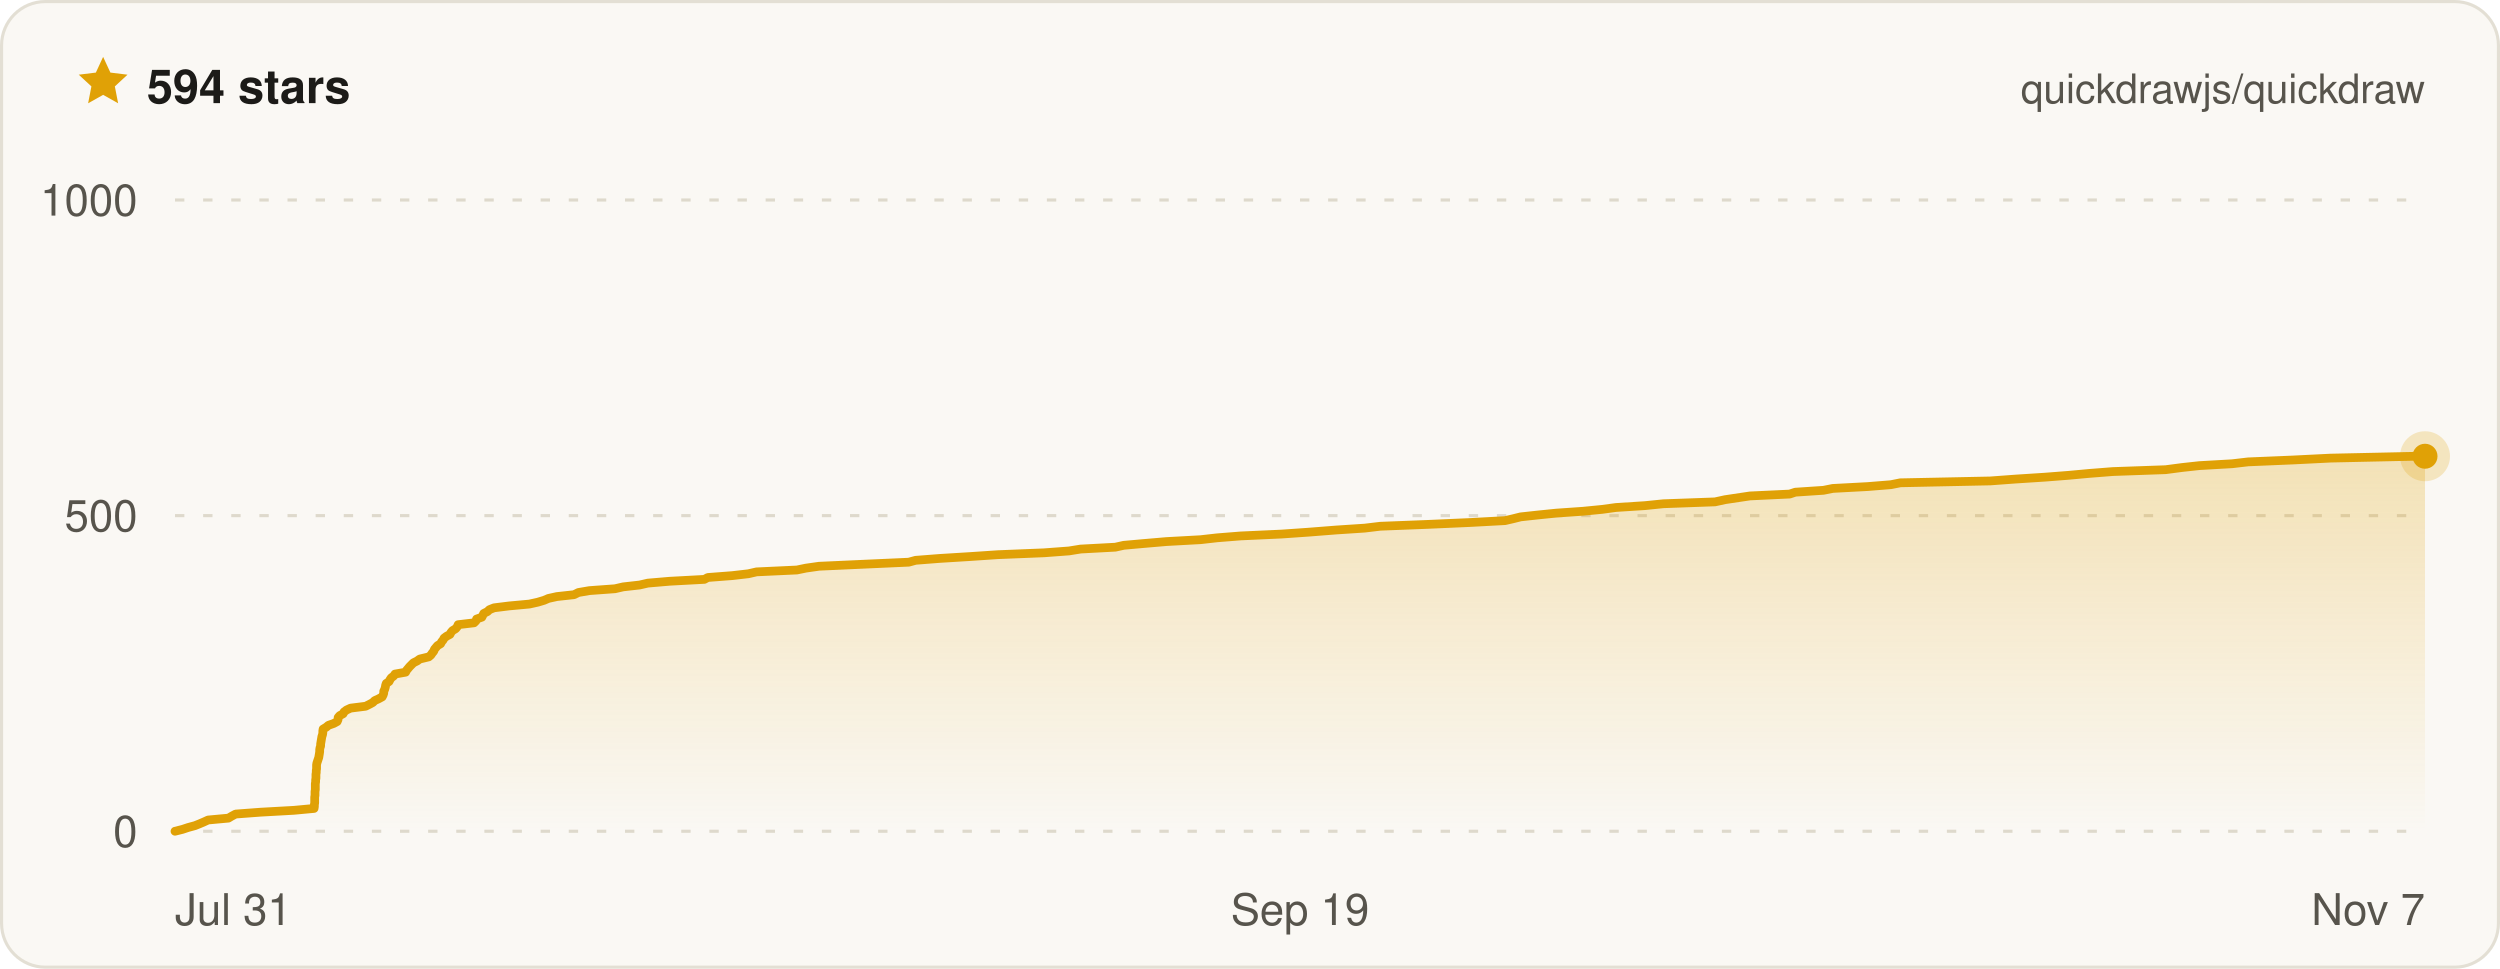
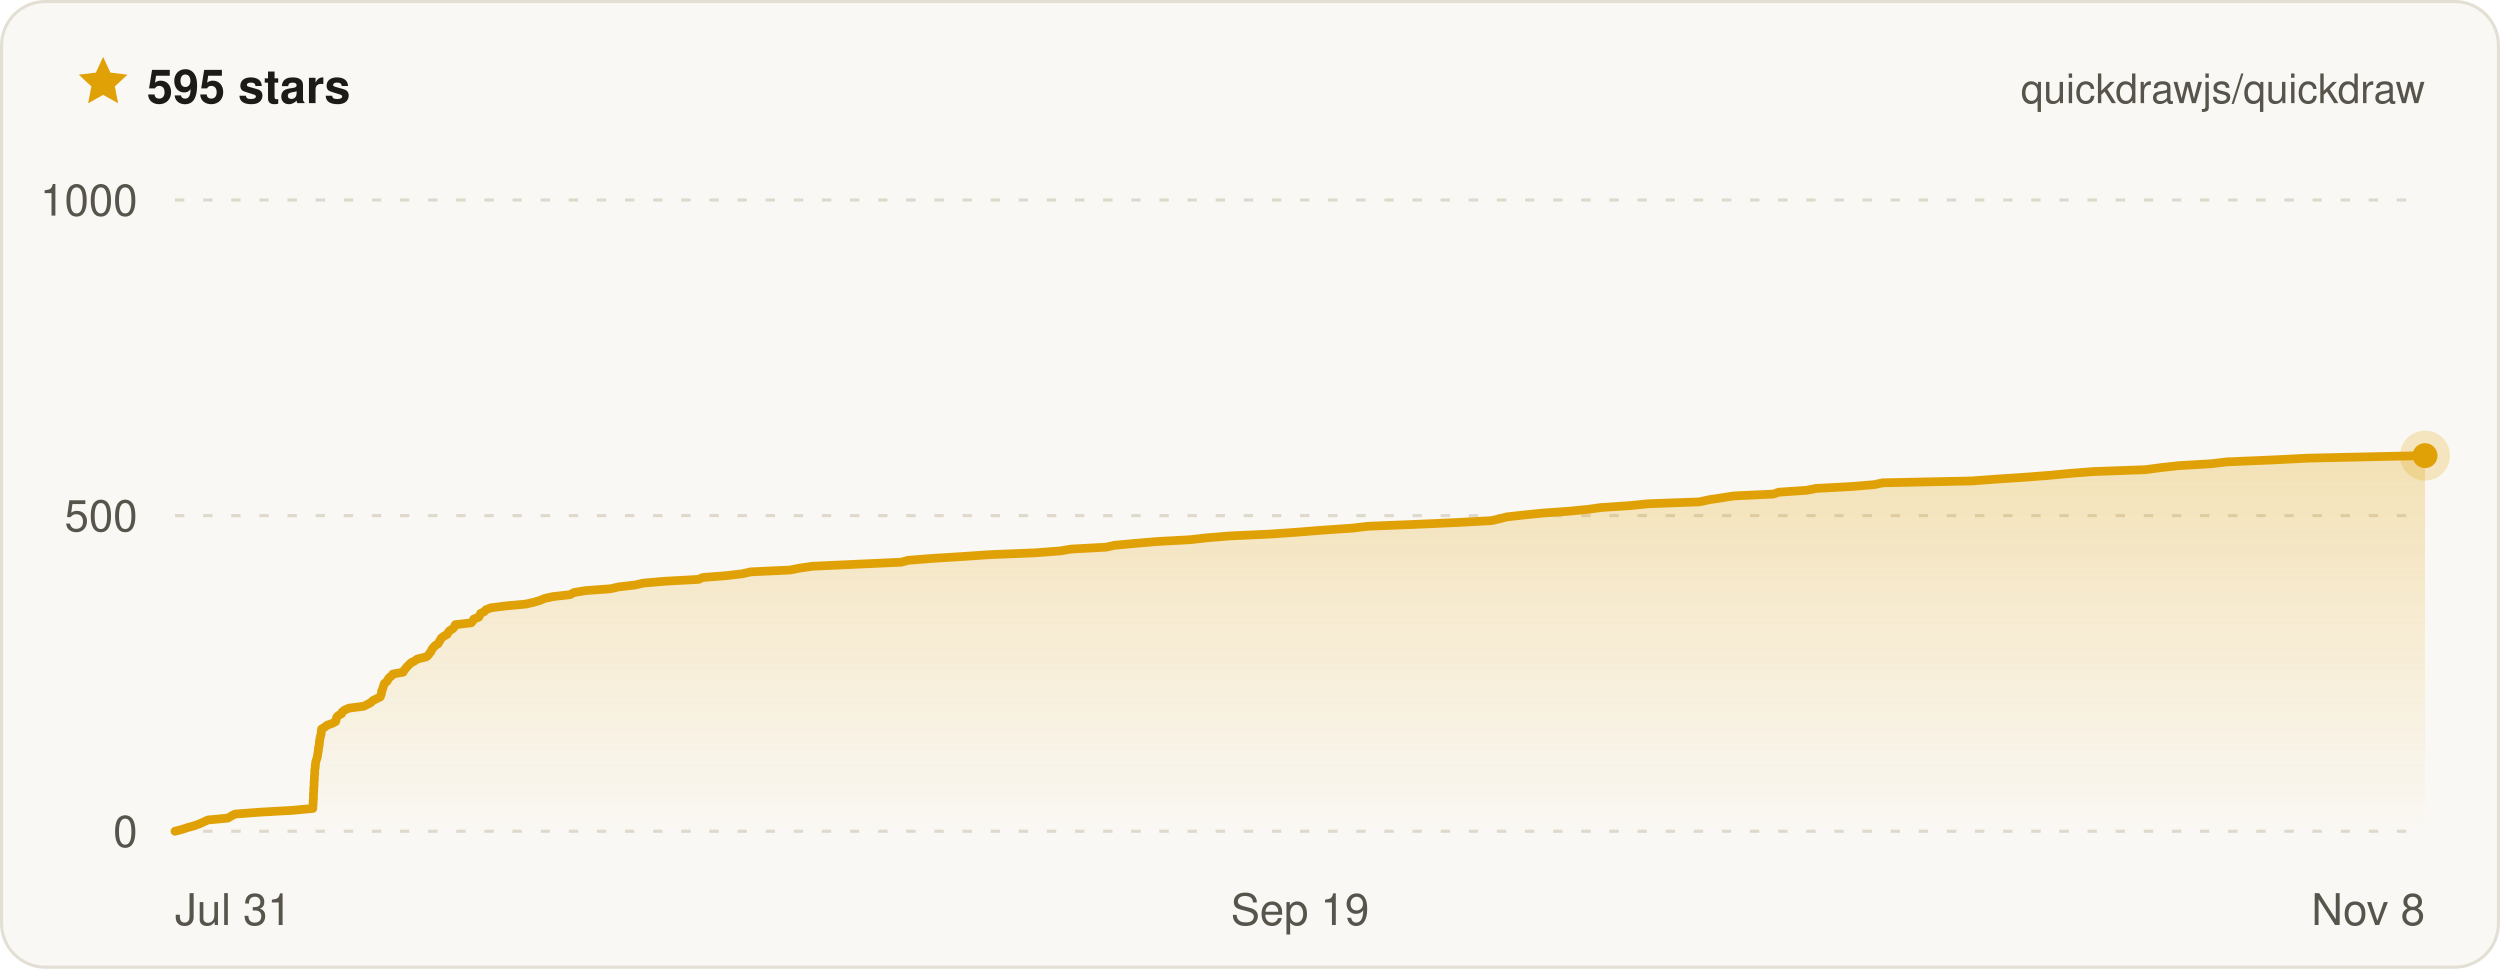
- <svg xmlns="http://www.w3.org/2000/svg" width="800" height="310" viewBox="0 0 800 310" font-family="ui-sans-serif, -apple-system, BlinkMacSystemFont, Segoe UI, Helvetica, Arial, sans-serif" role="img" aria-label="Quickdraw star history on GitHub — 594 stars">
+ <svg xmlns="http://www.w3.org/2000/svg" width="800" height="310" viewBox="0 0 800 310" font-family="ui-sans-serif, -apple-system, BlinkMacSystemFont, Segoe UI, Helvetica, Arial, sans-serif" role="img" aria-label="Quickdraw star history on GitHub — 595 stars">
  <defs>
    <linearGradient id="qd-star-fill" x1="0" y1="0" x2="0" y2="1">
      <stop offset="0%" stop-color="rgba(224, 161, 6, 0.26)" />
      <stop offset="100%" stop-color="rgba(224, 161, 6, 0)" />
    </linearGradient>
  </defs>
  <rect x="0.5" y="0.5" width="799" height="309" rx="14" fill="#faf8f4" stroke="#e3dfd4" />
  <g transform="translate(24 17) scale(0.75)">
    <path d="M12 1.6l3.1 6.7 7.3.9-5.4 5 1.4 7.2L12 17.8l-6.4 3.6L7 14.2 1.6 9.2l7.3-.9L12 1.6z" fill="#e0a106" />
  </g>
-   <text x="47" y="33" fill="#1c1b18" font-size="15" font-weight="700">594 stars</text>
+   <text x="47" y="33" fill="#1c1b18" font-size="15" font-weight="700">595 stars</text>
  <text x="776" y="33" fill="#57544c" font-size="13" text-anchor="end">quickdrawjs/quickdraw</text>
  <line x1="56" x2="776" y1="266" y2="266" stroke="#ded9cc" stroke-width="1" stroke-dasharray="3 6" />
  <line x1="56" x2="776" y1="165" y2="165" stroke="#ded9cc" stroke-width="1" stroke-dasharray="3 6" />
  <line x1="56" x2="776" y1="64" y2="64" stroke="#ded9cc" stroke-width="1" stroke-dasharray="3 6" />
-   <path d="M56 266 L58.4 265.4 L60.2 264.8 L62.4 264.2 L63.9 263.6 L65.3 263 L66.6 262.4 L73.1 261.8 L74.1 261.2 L75.4 260.5 L83.4 259.9 L94.1 259.3 L100.5 258.7 L100.6 258.1 L100.6 257.5 L100.7 256.9 L100.7 256.3 L100.7 255.7 L100.7 255.1 L100.8 254.5 L100.8 253.9 L100.8 253.3 L100.9 252.7 L100.9 252.1 L100.9 251.5 L100.9 250.8 L101 250.2 L101 249.6 L101.1 249 L101.1 248.4 L101.1 247.8 L101.2 247.2 L101.2 246.6 L101.3 246 L101.3 245.4 L101.3 244.8 L101.4 244.2 L101.6 243.6 L101.8 243 L102 242.4 L102.1 241.8 L102.2 241.2 L102.3 240.5 L102.3 239.9 L102.4 239.3 L102.6 238.7 L102.6 238.1 L102.7 237.5 L102.8 236.9 L102.9 236.3 L103 235.7 L103.2 235.1 L103.3 234.5 L103.3 233.9 L103.4 233.3 L104.4 232.7 L105.1 232.1 L106.8 231.5 L107.9 230.9 L108.2 230.2 L108.2 229.6 L108.7 229 L109.8 228.4 L110.1 227.8 L110.9 227.2 L112.2 226.6 L117 226 L118.2 225.4 L119.3 224.8 L119.9 224.2 L121.2 223.6 L122.3 223 L122.6 222.4 L122.8 221.8 L122.8 221.2 L123.1 220.6 L123.3 219.9 L123.4 219.3 L123.6 218.7 L124.5 218.1 L124.8 217.5 L125.2 216.9 L126 216.3 L126.4 215.7 L129.8 215.1 L130.1 214.5 L130.6 213.9 L131.1 213.3 L131.7 212.7 L132.3 212.1 L133.5 211.5 L134.3 210.9 L137.2 210.2 L137.9 209.6 L138.3 209 L138.8 208.4 L139 207.8 L139.5 207.2 L140 206.6 L141 206 L141.3 205.4 L141.8 204.8 L142.1 204.2 L142.9 203.6 L144 203 L144.3 202.4 L144.8 201.8 L145.8 201.2 L146.3 200.6 L146.6 199.9 L151.7 199.3 L152.3 198.7 L152.5 198.1 L154.2 197.5 L154.5 196.9 L154.8 196.3 L156 195.7 L156.6 195.1 L158.1 194.5 L162.9 193.9 L169.4 193.3 L172.1 192.7 L174.1 192.1 L175.5 191.5 L178.2 190.9 L183.7 190.3 L185.1 189.6 L188.6 189 L196.8 188.4 L199.4 187.8 L204.7 187.2 L207.3 186.6 L214.3 186 L225.4 185.4 L226.5 184.8 L234.3 184.2 L239.5 183.6 L242.1 183 L255 182.4 L257.9 181.8 L262.1 181.2 L275.3 180.6 L290.8 179.9 L293 179.3 L300.7 178.7 L310.4 178.1 L319.3 177.5 L334.1 176.9 L342.1 176.3 L345.8 175.7 L356.9 175.1 L359.6 174.5 L366.3 173.9 L373.3 173.3 L384.2 172.7 L389.5 172.1 L397 171.5 L410.1 170.9 L418.7 170.3 L427.6 169.6 L436.7 169 L441.7 168.4 L457 167.8 L470.5 167.2 L481.6 166.6 L484.2 166 L486.6 165.4 L492.1 164.8 L498 164.2 L506.6 163.6 L512.7 163 L517.1 162.4 L526.4 161.8 L532.3 161.2 L548.8 160.6 L552 159.9 L556 159.3 L560 158.7 L572.7 158.1 L574.5 157.5 L583.5 156.9 L586.5 156.3 L597.7 155.7 L605.1 155.1 L608.1 154.5 L636.9 153.9 L645 153.3 L654.3 152.7 L662 152.1 L668.5 151.5 L676.1 150.9 L693 150.3 L698.3 149.6 L703.8 149 L714.3 148.4 L719.4 147.8 L733.7 147.2 L745.7 146.6 L773.2 146 L776 146 L776 266 L56 266 Z" fill="url(#qd-star-fill)" />
-   <path d="M56 266 L58.4 265.4 L60.2 264.8 L62.4 264.2 L63.9 263.6 L65.3 263 L66.6 262.4 L73.1 261.8 L74.1 261.2 L75.4 260.5 L83.4 259.9 L94.1 259.3 L100.5 258.7 L100.6 258.1 L100.6 257.5 L100.7 256.9 L100.7 256.3 L100.7 255.7 L100.7 255.1 L100.8 254.5 L100.8 253.9 L100.8 253.3 L100.9 252.7 L100.9 252.1 L100.9 251.5 L100.9 250.8 L101 250.2 L101 249.6 L101.1 249 L101.1 248.4 L101.1 247.8 L101.2 247.2 L101.2 246.6 L101.3 246 L101.3 245.4 L101.3 244.8 L101.4 244.2 L101.6 243.6 L101.8 243 L102 242.4 L102.1 241.8 L102.2 241.2 L102.3 240.5 L102.3 239.9 L102.4 239.3 L102.6 238.7 L102.6 238.1 L102.7 237.5 L102.8 236.9 L102.9 236.3 L103 235.7 L103.2 235.1 L103.3 234.5 L103.3 233.9 L103.4 233.3 L104.4 232.7 L105.1 232.1 L106.8 231.5 L107.9 230.9 L108.2 230.2 L108.2 229.6 L108.7 229 L109.8 228.4 L110.1 227.8 L110.9 227.2 L112.2 226.6 L117 226 L118.2 225.4 L119.3 224.8 L119.9 224.2 L121.2 223.6 L122.3 223 L122.6 222.4 L122.8 221.8 L122.8 221.2 L123.1 220.6 L123.3 219.9 L123.4 219.3 L123.6 218.7 L124.5 218.1 L124.8 217.5 L125.2 216.9 L126 216.3 L126.4 215.7 L129.8 215.1 L130.1 214.5 L130.6 213.9 L131.1 213.3 L131.7 212.7 L132.3 212.1 L133.5 211.5 L134.3 210.9 L137.2 210.2 L137.9 209.6 L138.3 209 L138.8 208.4 L139 207.8 L139.5 207.2 L140 206.6 L141 206 L141.3 205.4 L141.8 204.8 L142.1 204.2 L142.9 203.6 L144 203 L144.3 202.4 L144.8 201.8 L145.8 201.2 L146.3 200.6 L146.6 199.9 L151.7 199.3 L152.3 198.7 L152.5 198.1 L154.2 197.5 L154.5 196.9 L154.8 196.3 L156 195.7 L156.6 195.1 L158.1 194.5 L162.9 193.9 L169.4 193.3 L172.1 192.7 L174.1 192.1 L175.5 191.5 L178.2 190.9 L183.7 190.3 L185.1 189.6 L188.6 189 L196.8 188.4 L199.4 187.8 L204.7 187.2 L207.3 186.6 L214.3 186 L225.4 185.4 L226.5 184.8 L234.3 184.2 L239.5 183.6 L242.1 183 L255 182.4 L257.9 181.8 L262.1 181.2 L275.3 180.6 L290.8 179.9 L293 179.3 L300.7 178.7 L310.4 178.1 L319.3 177.5 L334.1 176.9 L342.1 176.3 L345.8 175.7 L356.9 175.1 L359.6 174.5 L366.3 173.9 L373.3 173.3 L384.2 172.7 L389.5 172.1 L397 171.5 L410.1 170.9 L418.7 170.3 L427.6 169.6 L436.7 169 L441.7 168.4 L457 167.8 L470.5 167.2 L481.6 166.6 L484.2 166 L486.6 165.4 L492.1 164.8 L498 164.2 L506.6 163.6 L512.7 163 L517.1 162.4 L526.4 161.8 L532.3 161.2 L548.8 160.6 L552 159.9 L556 159.3 L560 158.7 L572.7 158.1 L574.5 157.5 L583.5 156.9 L586.5 156.3 L597.7 155.7 L605.1 155.1 L608.1 154.5 L636.9 153.9 L645 153.3 L654.3 152.7 L662 152.1 L668.5 151.5 L676.1 150.9 L693 150.3 L698.3 149.6 L703.8 149 L714.3 148.4 L719.4 147.8 L733.7 147.2 L745.7 146.6 L773.2 146 L776 146" fill="none" stroke="#e0a106" stroke-width="2.8" stroke-linejoin="round" stroke-linecap="round" />
-   <circle cx="776" cy="146" r="8" fill="#e0a106" opacity="0.22" />
-   <circle cx="776" cy="146" r="4" fill="#e0a106" />
+   <path d="M56 266 L58.3 265.4 L60.1 264.8 L62.3 264.2 L63.9 263.6 L65.2 263 L66.5 262.4 L72.9 261.8 L73.9 261.2 L75.2 260.5 L83.1 259.9 L93.7 259.3 L100.1 258.7 L100.1 258.1 L100.2 257.5 L100.2 256.9 L100.2 256.3 L100.3 255.7 L100.3 255.1 L100.3 254.5 L100.3 253.9 L100.4 253.3 L100.4 252.7 L100.4 252.1 L100.5 251.5 L100.5 250.8 L100.5 250.2 L100.6 249.6 L100.6 249 L100.6 248.4 L100.7 247.8 L100.7 247.2 L100.7 246.6 L100.8 246 L100.9 245.4 L100.9 244.8 L101 244.2 L101.1 243.6 L101.3 243 L101.5 242.4 L101.6 241.8 L101.7 241.2 L101.8 240.5 L101.9 239.9 L101.9 239.3 L102.1 238.7 L102.2 238.1 L102.2 237.5 L102.3 236.9 L102.4 236.3 L102.5 235.7 L102.7 235.1 L102.8 234.5 L102.8 233.9 L102.9 233.3 L103.9 232.7 L104.6 232.1 L106.3 231.5 L107.4 230.9 L107.6 230.2 L107.7 229.6 L108.2 229 L109.3 228.4 L109.5 227.8 L110.3 227.2 L111.7 226.6 L116.4 226 L117.6 225.4 L118.7 224.8 L119.3 224.2 L120.5 223.6 L121.7 223 L121.9 222.4 L122.1 221.8 L122.1 221.2 L122.4 220.6 L122.6 219.9 L122.8 219.3 L123 218.7 L123.8 218.1 L124.1 217.5 L124.5 216.9 L125.3 216.3 L125.7 215.7 L129 215.1 L129.3 214.5 L129.8 213.9 L130.3 213.3 L130.9 212.7 L131.5 212.1 L132.7 211.5 L133.5 210.9 L136.4 210.2 L137.1 209.6 L137.5 209 L138 208.4 L138.2 207.8 L138.7 207.2 L139.2 206.6 L140.2 206 L140.5 205.4 L140.9 204.8 L141.2 204.2 L142 203.6 L143.1 203 L143.4 202.4 L143.9 201.8 L144.9 201.2 L145.4 200.6 L145.7 199.9 L150.8 199.3 L151.3 198.7 L151.6 198.1 L153.2 197.5 L153.5 196.9 L153.8 196.3 L155 195.7 L155.5 195.1 L157.1 194.5 L161.8 193.9 L168.3 193.3 L170.9 192.7 L172.9 192.1 L174.3 191.5 L177 190.9 L182.4 190.3 L183.7 189.6 L187.3 189 L195.4 188.4 L198 187.8 L203.2 187.2 L205.8 186.6 L212.7 186 L223.6 185.4 L224.8 184.8 L232.5 184.2 L237.6 183.6 L240.2 183 L252.9 182.4 L255.9 181.8 L260 181.2 L273.1 180.6 L288.4 179.9 L290.6 179.3 L298.2 178.7 L307.8 178.1 L316.6 177.5 L331.3 176.9 L339.2 176.3 L342.8 175.7 L353.9 175.1 L356.6 174.5 L363.1 173.9 L370.1 173.3 L380.9 172.7 L386.2 172.1 L393.5 171.5 L406.5 170.9 L415.1 170.3 L423.9 169.6 L432.8 169 L437.8 168.4 L452.9 167.8 L466.3 167.2 L477.3 166.6 L479.9 166 L482.2 165.4 L487.6 164.8 L493.5 164.2 L502 163.6 L508.1 163 L512.4 162.4 L521.6 161.8 L527.4 161.2 L543.8 160.6 L547 159.9 L550.9 159.3 L554.8 158.7 L567.5 158.1 L569.2 157.5 L578.1 156.9 L581.1 156.3 L592.3 155.7 L599.6 155.1 L602.5 154.5 L631 153.9 L639.1 153.3 L648.2 152.7 L655.9 152.1 L662.3 151.5 L669.8 150.9 L686.5 150.3 L691.8 149.6 L697.2 149 L707.6 148.4 L712.6 147.8 L726.8 147.2 L738.7 146.6 L766 146 L776 145.8 L776 266 L56 266 Z" fill="url(#qd-star-fill)" />
+   <path d="M56 266 L58.3 265.4 L60.1 264.8 L62.3 264.2 L63.9 263.6 L65.2 263 L66.5 262.4 L72.9 261.8 L73.9 261.2 L75.2 260.5 L83.1 259.9 L93.7 259.3 L100.1 258.7 L100.1 258.1 L100.2 257.5 L100.2 256.9 L100.2 256.3 L100.3 255.7 L100.3 255.1 L100.3 254.5 L100.3 253.9 L100.4 253.3 L100.4 252.7 L100.4 252.1 L100.5 251.5 L100.5 250.8 L100.5 250.2 L100.6 249.6 L100.6 249 L100.6 248.4 L100.7 247.8 L100.7 247.2 L100.7 246.6 L100.8 246 L100.9 245.4 L100.9 244.8 L101 244.2 L101.1 243.6 L101.3 243 L101.5 242.4 L101.6 241.8 L101.7 241.2 L101.8 240.5 L101.9 239.9 L101.9 239.3 L102.1 238.7 L102.2 238.1 L102.2 237.5 L102.3 236.9 L102.4 236.3 L102.5 235.7 L102.7 235.1 L102.8 234.5 L102.8 233.9 L102.9 233.3 L103.9 232.7 L104.6 232.1 L106.3 231.5 L107.4 230.9 L107.6 230.2 L107.7 229.6 L108.2 229 L109.3 228.4 L109.5 227.8 L110.3 227.2 L111.7 226.6 L116.4 226 L117.6 225.4 L118.7 224.8 L119.3 224.2 L120.5 223.6 L121.7 223 L121.9 222.4 L122.1 221.8 L122.1 221.2 L122.4 220.6 L122.6 219.9 L122.8 219.3 L123 218.7 L123.8 218.1 L124.1 217.5 L124.5 216.9 L125.3 216.3 L125.7 215.7 L129 215.1 L129.3 214.5 L129.8 213.9 L130.3 213.3 L130.9 212.7 L131.5 212.1 L132.7 211.5 L133.5 210.9 L136.4 210.2 L137.1 209.6 L137.5 209 L138 208.4 L138.2 207.8 L138.7 207.2 L139.2 206.6 L140.2 206 L140.5 205.4 L140.9 204.8 L141.2 204.2 L142 203.6 L143.1 203 L143.4 202.4 L143.9 201.8 L144.9 201.2 L145.4 200.6 L145.7 199.9 L150.8 199.3 L151.3 198.7 L151.6 198.1 L153.2 197.5 L153.5 196.9 L153.8 196.3 L155 195.7 L155.5 195.1 L157.1 194.5 L161.8 193.9 L168.3 193.3 L170.9 192.7 L172.9 192.1 L174.3 191.5 L177 190.9 L182.4 190.3 L183.7 189.6 L187.3 189 L195.4 188.4 L198 187.8 L203.2 187.2 L205.8 186.6 L212.7 186 L223.6 185.4 L224.8 184.8 L232.5 184.2 L237.6 183.6 L240.2 183 L252.9 182.4 L255.9 181.8 L260 181.2 L273.1 180.6 L288.4 179.9 L290.6 179.3 L298.2 178.7 L307.8 178.1 L316.6 177.5 L331.3 176.9 L339.2 176.3 L342.8 175.7 L353.9 175.1 L356.6 174.5 L363.1 173.9 L370.1 173.3 L380.9 172.7 L386.2 172.1 L393.5 171.5 L406.5 170.9 L415.1 170.3 L423.9 169.6 L432.8 169 L437.8 168.4 L452.9 167.8 L466.3 167.2 L477.3 166.6 L479.9 166 L482.2 165.4 L487.6 164.8 L493.5 164.2 L502 163.6 L508.1 163 L512.4 162.4 L521.6 161.8 L527.4 161.2 L543.8 160.6 L547 159.9 L550.9 159.3 L554.8 158.7 L567.5 158.1 L569.2 157.5 L578.1 156.9 L581.1 156.3 L592.3 155.7 L599.6 155.1 L602.5 154.5 L631 153.9 L639.1 153.3 L648.2 152.7 L655.9 152.1 L662.3 151.5 L669.8 150.9 L686.5 150.3 L691.8 149.6 L697.2 149 L707.6 148.4 L712.6 147.8 L726.8 147.2 L738.7 146.6 L766 146 L776 145.8" fill="none" stroke="#e0a106" stroke-width="2.8" stroke-linejoin="round" stroke-linecap="round" />
+   <circle cx="776" cy="145.8" r="8" fill="#e0a106" opacity="0.22" />
+   <circle cx="776" cy="145.8" r="4" fill="#e0a106" />
  <text x="44" y="271" fill="#57544c" font-size="14" text-anchor="end">0</text>
  <text x="44" y="170" fill="#57544c" font-size="14" text-anchor="end">500</text>
  <text x="44" y="69" fill="#57544c" font-size="14" text-anchor="end">1000</text>
  <text x="56" y="296" fill="#57544c" font-size="14" text-anchor="start">Jul 31</text>
  <text x="416" y="296" fill="#57544c" font-size="14" text-anchor="middle">Sep 19</text>
-   <text x="776" y="296" fill="#57544c" font-size="14" text-anchor="end">Nov 7</text>
+   <text x="776" y="296" fill="#57544c" font-size="14" text-anchor="end">Nov 8</text>
</svg>
